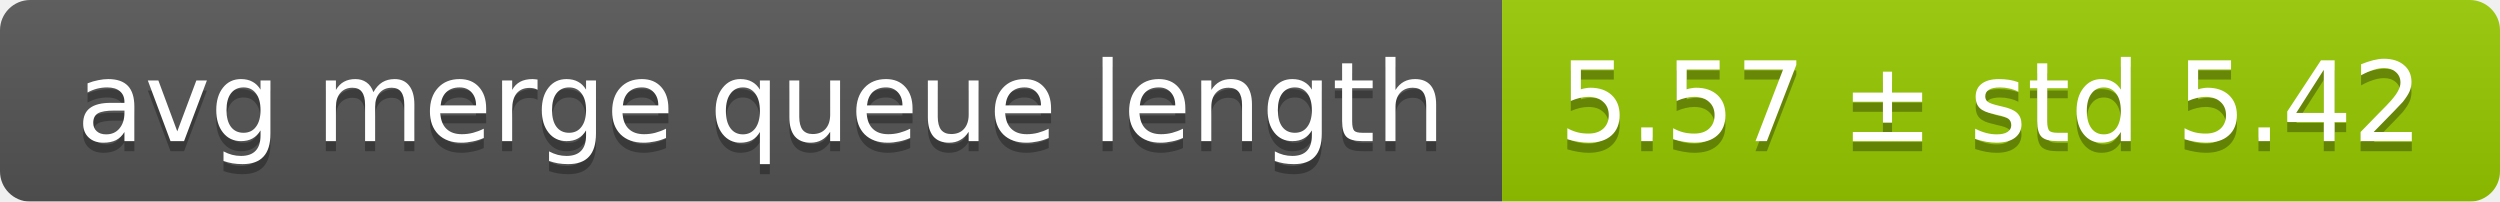
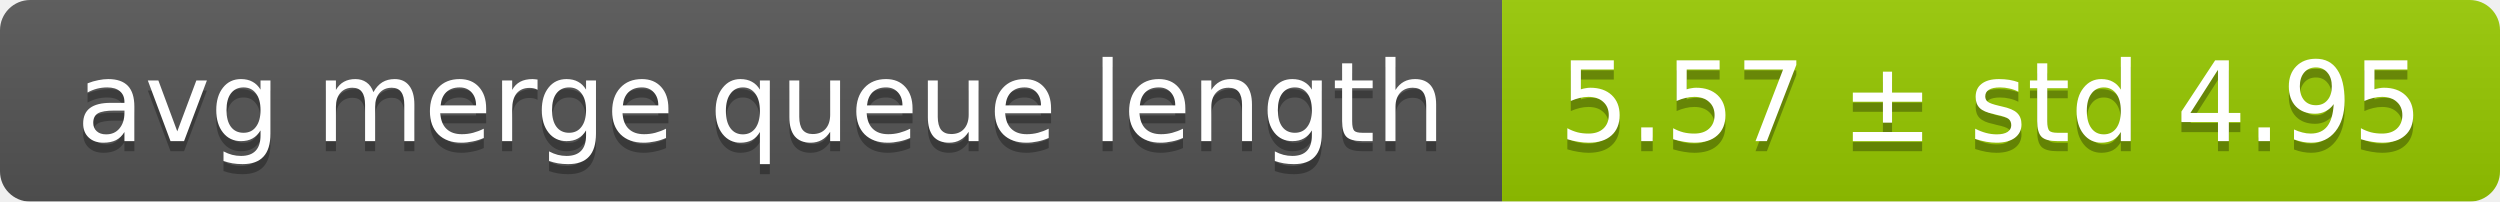
<svg xmlns="http://www.w3.org/2000/svg" width="248" height="20">
  <linearGradient id="smooth" x2="0" y2="100%">
    <stop offset="0" stop-color="#bbb" stop-opacity=".1" />
    <stop offset="1" stop-opacity=".1" />
  </linearGradient>
  <mask id="round">
    <rect width="248" height="20" rx="3" fill="#fff" />
  </mask>
  <g mask="url(#round)">
    <rect width="149" height="20" fill="#555" />
    <rect x="149" width="99" height="20" fill="#97ca00" />
    <rect width="248" height="20" fill="url(#smooth)" />
  </g>
  <g fill="#fff" text-anchor="middle" font-family="DejaVu Sans,Verdana,Geneva,sans-serif" font-size="11">
    <text x="75.5" y="15" fill="#010101" fill-opacity=".3">avg merge queue length</text>
    <text x="75.5" y="14">avg merge queue length</text>
-     <text x="197.5" y="15" fill="#010101" fill-opacity=".3">5.57 ± std 5.42</text>
-     <text x="197.5" y="14">5.57 ± std 5.42</text>
+     <text x="197.5" y="15" fill="#010101" fill-opacity=".3">5.57 ± std 4.95</text>
+     <text x="197.5" y="14">5.57 ± std 4.95</text>
  </g>
</svg>
